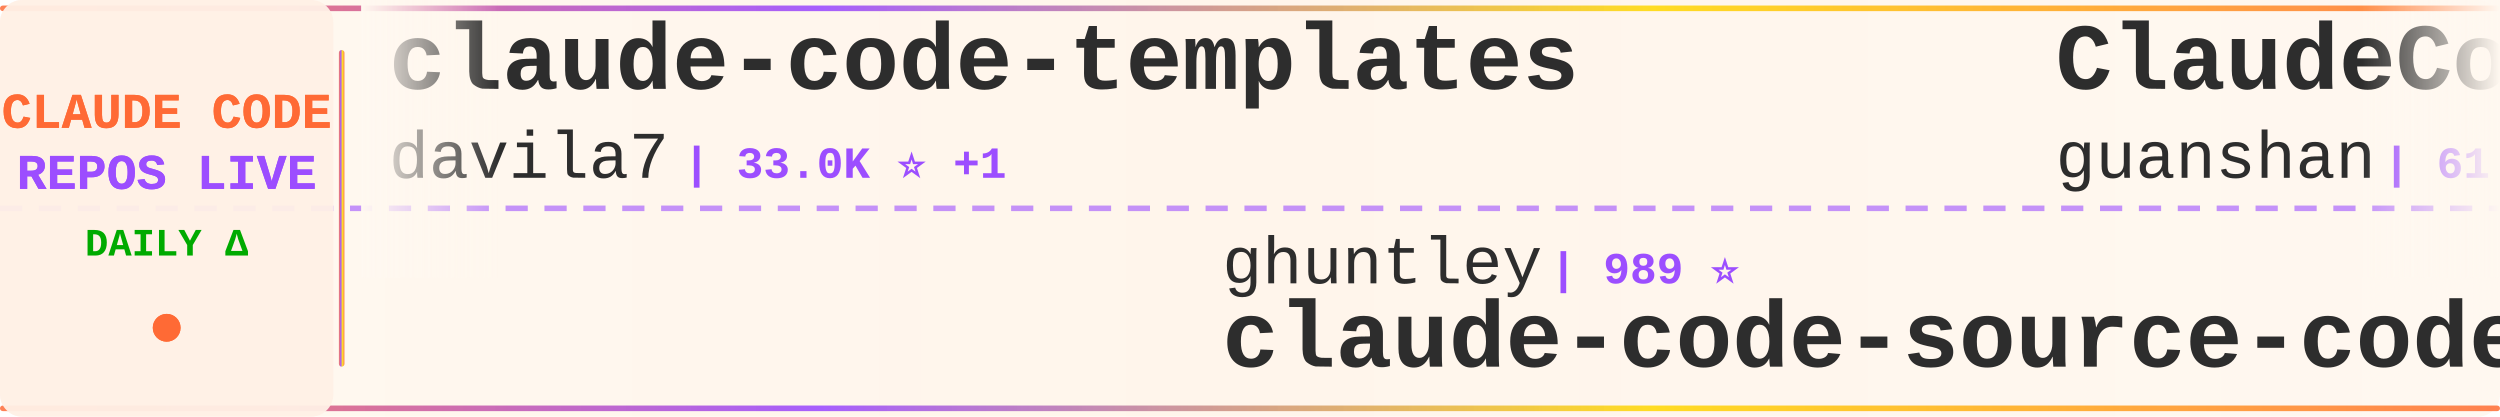
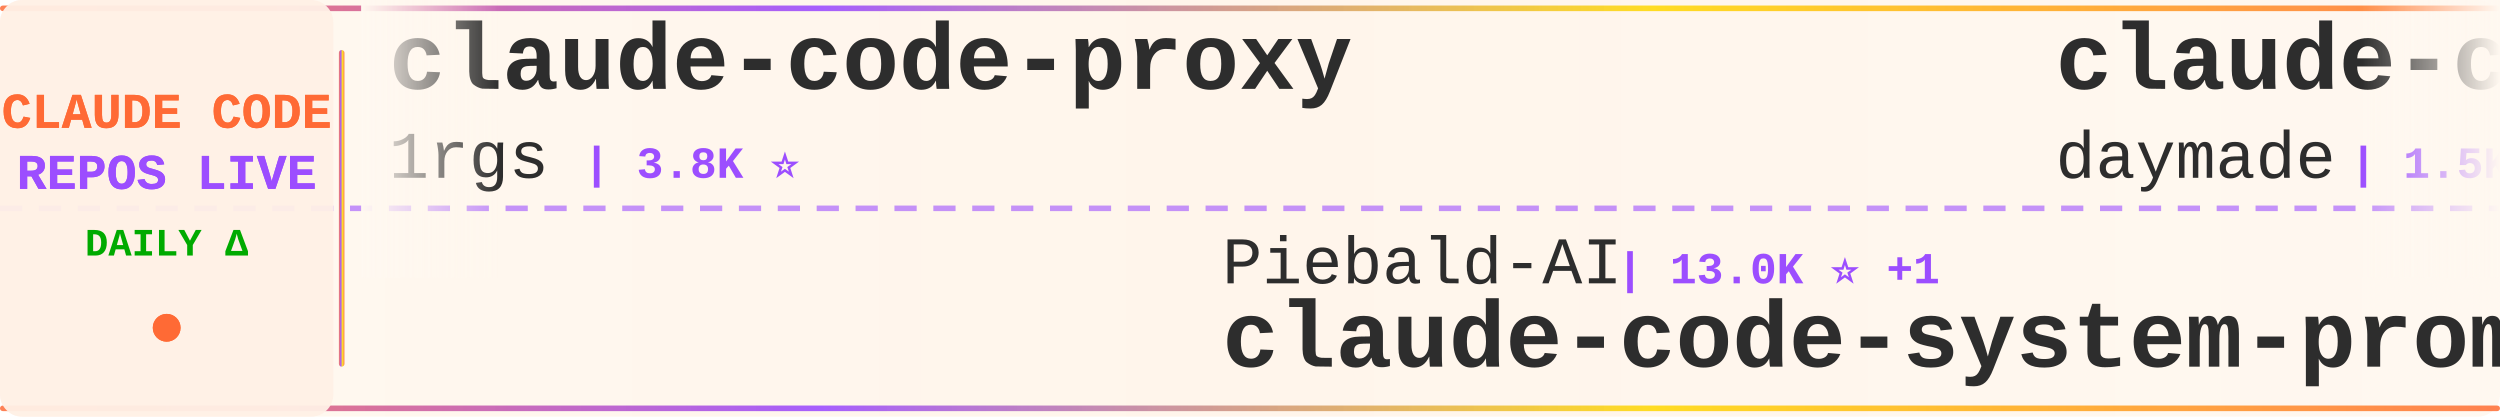
<svg xmlns="http://www.w3.org/2000/svg" width="900" height="150">
  <defs>
    <linearGradient id="tickerBg" x1="0%" y1="0%" x2="100%" y2="0%">
      <stop offset="0%" style="stop-color:#fff8f0;stop-opacity:0.98" />
      <stop offset="50%" style="stop-color:#fff5eb;stop-opacity:1" />
      <stop offset="100%" style="stop-color:#fff8f0;stop-opacity:0.98" />
    </linearGradient>
    <linearGradient id="borderGrad" x1="0%" y1="0%" x2="100%" y2="0%">
      <stop offset="0%" style="stop-color:#FF6B35;stop-opacity:0.85">
        <animate attributeName="stop-opacity" values="0.85;1;0.85" dur="2s" repeatCount="indefinite" />
      </stop>
      <stop offset="33%" style="stop-color:#9C4EFF;stop-opacity:0.9">
        <animate attributeName="stop-opacity" values="0.9;1;0.9" dur="2.2s" repeatCount="indefinite" />
      </stop>
      <stop offset="66%" style="stop-color:#FFD700;stop-opacity:0.85">
        <animate attributeName="stop-opacity" values="0.85;1;0.85" dur="1.8s" repeatCount="indefinite" />
      </stop>
      <stop offset="100%" style="stop-color:#FF6B35;stop-opacity:0.85">
        <animate attributeName="stop-opacity" values="0.85;1;0.85" dur="2s" repeatCount="indefinite" />
      </stop>
    </linearGradient>
    <filter id="textGlow">
      <feGaussianBlur stdDeviation="0.15" result="coloredBlur" />
      <feMerge>
        <feMergeNode in="coloredBlur" />
        <feMergeNode in="SourceGraphic" />
      </feMerge>
    </filter>
    <filter id="metricGlow">
      <feGaussianBlur stdDeviation="0.2" result="coloredBlur" />
      <feMerge>
        <feMergeNode in="coloredBlur" />
        <feMergeNode in="SourceGraphic" />
      </feMerge>
    </filter>
    <linearGradient id="leftFade" x1="0%" y1="0%" x2="100%" y2="0%">
      <stop offset="0%" style="stop-color:#fff8f0;stop-opacity:1" />
      <stop offset="100%" style="stop-color:#fff8f0;stop-opacity:0" />
    </linearGradient>
    <linearGradient id="rightFade" x1="0%" y1="0%" x2="100%" y2="0%">
      <stop offset="0%" style="stop-color:#fff8f0;stop-opacity:0" />
      <stop offset="100%" style="stop-color:#fff8f0;stop-opacity:1" />
    </linearGradient>
  </defs>
  <rect width="900" height="150" fill="url(#tickerBg)" rx="8" />
  <rect x="0" y="2" width="900" height="2" fill="url(#borderGrad)" rx="1" />
  <rect x="0" y="146" width="900" height="2" fill="url(#borderGrad)" rx="1" />
  <line x1="0" y1="75" x2="900" y2="75" stroke="#9C4EFF" stroke-width="2" stroke-dasharray="8 6" opacity="0.6" />
  <rect x="0" y="0" width="120" height="150" fill="#fff0e6" opacity="0.95" rx="8" />
  <text x="60" y="46" font-family="'Courier New', monospace" font-size="18" font-weight="bold" fill="#FF6B35" text-anchor="middle" filter="url(#textGlow)">
    CLAUDE CODE
  </text>
  <text x="60" y="68" font-family="'Courier New', monospace" font-size="18" font-weight="bold" fill="#9C4EFF" text-anchor="middle" filter="url(#textGlow)">
    REPOS LIVE
  </text>
  <text x="60" y="92" font-family="'Courier New', monospace" font-size="14" font-weight="bold" fill="#00aa00" text-anchor="middle">
    DAILY Δ
  </text>
  <circle cx="60" cy="118" r="5" fill="#FF6B35" filter="url(#metricGlow)">
    <animate attributeName="r" values="4;6;4" dur="1.5s" repeatCount="indefinite" />
    <animate attributeName="opacity" values="0.6;1;0.6" dur="1.5s" repeatCount="indefinite" />
  </circle>
  <rect x="122" y="18" width="2" height="114" fill="url(#borderGrad)" rx="1" />
  <clipPath id="tickerClip">
    <rect x="130" y="0" width="770" height="150" />
  </clipPath>
  <g clip-path="url(#tickerClip)">
    <g id="tickerItems">
      <animateTransform attributeName="transform" attributeType="XML" type="translate" from="0 0" to="-3000 0" dur="54s" repeatCount="indefinite" />
      <g transform="translate(0, 0)">
-         <text x="140" y="32" font-family="'Courier New', monospace" font-size="34" font-weight="bold" fill="#2d2d2d">claude-code-templates</text>
-         <text x="140" y="64" font-family="'Courier New', monospace" font-size="24" font-weight="normal" fill="#2d2d2d" opacity="1.0">davila7</text>
-         <text x="246" y="64" font-family="'Courier New', monospace" font-size="16" font-weight="bold" fill="#9C4EFF"> | 33.0K ⭐ +1</text>
+         <text x="140" y="32" font-family="'Courier New', monospace" font-size="34" font-weight="bold" fill="#2d2d2d">claude-code-proxy</text>
+         <text x="140" y="64" font-family="'Courier New', monospace" font-size="24" font-weight="normal" fill="#2d2d2d" opacity="1.0">1rgs</text>
+         <text x="210" y="64" font-family="'Courier New', monospace" font-size="16" font-weight="bold" fill="#9C4EFF"> | 3.8K ⭐</text>
      </g>
      <g transform="translate(300, 0)">
-         <text x="140" y="102" font-family="'Courier New', monospace" font-size="24" font-weight="normal" fill="#2d2d2d" opacity="1.0">ghuntley</text>
-         <text x="258" y="102" font-family="'Courier New', monospace" font-size="16" font-weight="bold" fill="#9C4EFF"> | 989 ⭐</text>
-         <text x="140" y="132" font-family="'Courier New', monospace" font-size="34" font-weight="bold" fill="#2d2d2d">claude-code-source-code-...</text>
+         <text x="140" y="102" font-family="'Courier New', monospace" font-size="24" font-weight="normal" fill="#2d2d2d" opacity="1.0">Piebald-AI</text>
+         <text x="282" y="102" font-family="'Courier New', monospace" font-size="16" font-weight="bold" fill="#9C4EFF"> | 13.0K ⭐ +1</text>
+         <text x="140" y="132" font-family="'Courier New', monospace" font-size="34" font-weight="bold" fill="#2d2d2d">claude-code-system-promp...</text>
      </g>
      <g transform="translate(600, 0)">
-         <text x="140" y="32" font-family="'Courier New', monospace" font-size="34" font-weight="bold" fill="#2d2d2d">ClaudeCode</text>
-         <text x="140" y="64" font-family="'Courier New', monospace" font-size="24" font-weight="normal" fill="#2d2d2d" opacity="1.0">guanshan</text>
-         <text x="258" y="64" font-family="'Courier New', monospace" font-size="16" font-weight="bold" fill="#9C4EFF"> | 61 ⭐</text>
+         <text x="140" y="32" font-family="'Courier New', monospace" font-size="34" font-weight="bold" fill="#2d2d2d">claude-code-skills</text>
+         <text x="140" y="64" font-family="'Courier New', monospace" font-size="24" font-weight="normal" fill="#2d2d2d" opacity="1.0">daymade</text>
+         <text x="246" y="64" font-family="'Courier New', monospace" font-size="16" font-weight="bold" fill="#9C4EFF"> | 1.5K ⭐</text>
      </g>
      <g transform="translate(900, 0)">
-         <text x="140" y="102" font-family="'Courier New', monospace" font-size="24" font-weight="normal" fill="#2d2d2d" opacity="1.0">anthropics</text>
-         <text x="282" y="102" font-family="'Courier New', monospace" font-size="16" font-weight="bold" fill="#9C4EFF"> | 6.7K ⭐ +1</text>
-         <text x="140" y="132" font-family="'Courier New', monospace" font-size="34" font-weight="bold" fill="#2d2d2d">claude-code-security-rev...</text>
+         <text x="140" y="102" font-family="'Courier New', monospace" font-size="24" font-weight="normal" fill="#2d2d2d" opacity="1.0">ccplugins</text>
+         <text x="270" y="102" font-family="'Courier New', monospace" font-size="16" font-weight="bold" fill="#9C4EFF"> | 990 ⭐</text>
+         <text x="140" y="132" font-family="'Courier New', monospace" font-size="34" font-weight="bold" fill="#2d2d2d">awesome-claude-code-plug...</text>
      </g>
      <g transform="translate(1200, 0)">
-         <text x="140" y="32" font-family="'Courier New', monospace" font-size="34" font-weight="bold" fill="#2d2d2d">claude-code-settings</text>
-         <text x="140" y="64" font-family="'Courier New', monospace" font-size="24" font-weight="normal" fill="#2d2d2d" opacity="1.0">feiskyer</text>
-         <text x="258" y="64" font-family="'Courier New', monospace" font-size="16" font-weight="bold" fill="#9C4EFF"> | 1.7K ⭐</text>
+         <text x="140" y="32" font-family="'Courier New', monospace" font-size="34" font-weight="bold" fill="#2d2d2d">claude-code-security-rev...</text>
+         <text x="140" y="64" font-family="'Courier New', monospace" font-size="24" font-weight="normal" fill="#2d2d2d" opacity="1.0">anthropics</text>
+         <text x="282" y="64" font-family="'Courier New', monospace" font-size="16" font-weight="bold" fill="#9C4EFF"> | 6.7K ⭐</text>
      </g>
      <g transform="translate(1500, 0)">
-         <text x="140" y="102" font-family="'Courier New', monospace" font-size="24" font-weight="normal" fill="#2d2d2d" opacity="1.0">huangserva</text>
-         <text x="282" y="102" font-family="'Courier New', monospace" font-size="16" font-weight="bold" fill="#9C4EFF"> | 630 ⭐</text>
-         <text x="140" y="132" font-family="'Courier New', monospace" font-size="34" font-weight="bold" fill="#2d2d2d">claude-code-cli</text>
+         <text x="140" y="102" font-family="'Courier New', monospace" font-size="24" font-weight="normal" fill="#2d2d2d" opacity="1.0">asgeirtj</text>
+         <text x="258" y="102" font-family="'Courier New', monospace" font-size="16" font-weight="bold" fill="#9C4EFF"> | 70.5K ⭐ +1</text>
+         <text x="140" y="132" font-family="'Courier New', monospace" font-size="34" font-weight="bold" fill="#2d2d2d">system_prompts_leaks</text>
      </g>
      <g transform="translate(1800, 0)">
-         <text x="140" y="32" font-family="'Courier New', monospace" font-size="34" font-weight="bold" fill="#2d2d2d">claude-code-engineering</text>
-         <text x="140" y="64" font-family="'Courier New', monospace" font-size="24" font-weight="normal" fill="#2d2d2d" opacity="1.0">huangjia2019</text>
-         <text x="306" y="64" font-family="'Courier New', monospace" font-size="16" font-weight="bold" fill="#9C4EFF"> | 1.1K ⭐</text>
+         <text x="140" y="32" font-family="'Courier New', monospace" font-size="34" font-weight="bold" fill="#2d2d2d">claude-code-hub</text>
+         <text x="140" y="64" font-family="'Courier New', monospace" font-size="24" font-weight="normal" fill="#2d2d2d" opacity="1.0">ding113</text>
+         <text x="246" y="64" font-family="'Courier New', monospace" font-size="16" font-weight="bold" fill="#9C4EFF"> | 3.4K ⭐ -1</text>
      </g>
      <g transform="translate(2100, 0)">
-         <text x="140" y="102" font-family="'Courier New', monospace" font-size="24" font-weight="normal" fill="#2d2d2d" opacity="1.0">nicedreamzapp</text>
-         <text x="318" y="102" font-family="'Courier New', monospace" font-size="16" font-weight="bold" fill="#9C4EFF"> | 3.4K ⭐ +1</text>
-         <text x="140" y="132" font-family="'Courier New', monospace" font-size="34" font-weight="bold" fill="#2d2d2d">claude-code-local</text>
+         <text x="140" y="102" font-family="'Courier New', monospace" font-size="24" font-weight="normal" fill="#2d2d2d" opacity="1.0">repowise-dev</text>
+         <text x="306" y="102" font-family="'Courier New', monospace" font-size="16" font-weight="bold" fill="#9C4EFF"> | 1.2K ⭐</text>
+         <text x="140" y="132" font-family="'Courier New', monospace" font-size="34" font-weight="bold" fill="#2d2d2d">claude-code-prompts</text>
      </g>
      <g transform="translate(2400, 0)">
-         <text x="140" y="32" font-family="'Courier New', monospace" font-size="34" font-weight="bold" fill="#2d2d2d">awesome-claude-code-suba...</text>
-         <text x="140" y="64" font-family="'Courier New', monospace" font-size="24" font-weight="normal" fill="#2d2d2d" opacity="1.0">VoltAgent</text>
-         <text x="270" y="64" font-family="'Courier New', monospace" font-size="16" font-weight="bold" fill="#9C4EFF"> | 26.2K ⭐ +4</text>
+         <text x="140" y="32" font-family="'Courier New', monospace" font-size="34" font-weight="bold" fill="#2d2d2d">ECC</text>
+         <text x="140" y="64" font-family="'Courier New', monospace" font-size="24" font-weight="normal" fill="#2d2d2d" opacity="1.0">affaan-m</text>
+         <text x="258" y="64" font-family="'Courier New', monospace" font-size="16" font-weight="bold" fill="#9C4EFF"> | 293.7K ⭐ +80</text>
      </g>
      <g transform="translate(2700, 0)">
-         <text x="140" y="102" font-family="'Courier New', monospace" font-size="24" font-weight="normal" fill="#2d2d2d" opacity="1.0">VILA-Lab</text>
-         <text x="258" y="102" font-family="'Courier New', monospace" font-size="16" font-weight="bold" fill="#9C4EFF"> | 2.2K ⭐</text>
-         <text x="140" y="132" font-family="'Courier New', monospace" font-size="34" font-weight="bold" fill="#2d2d2d">Dive-into-Claude-Code</text>
+         <text x="140" y="102" font-family="'Courier New', monospace" font-size="24" font-weight="normal" fill="#2d2d2d" opacity="1.0">kodu-ai</text>
+         <text x="246" y="102" font-family="'Courier New', monospace" font-size="16" font-weight="bold" fill="#9C4EFF"> | 5.2K ⭐</text>
+         <text x="140" y="132" font-family="'Courier New', monospace" font-size="34" font-weight="bold" fill="#2d2d2d">claude-coder</text>
      </g>
      <g transform="translate(3000, 0)">
-         <text x="140" y="32" font-family="'Courier New', monospace" font-size="34" font-weight="bold" fill="#2d2d2d">claude-code-templates</text>
-         <text x="140" y="64" font-family="'Courier New', monospace" font-size="24" font-weight="normal" fill="#2d2d2d" opacity="1.0">davila7</text>
-         <text x="246" y="64" font-family="'Courier New', monospace" font-size="16" font-weight="bold" fill="#9C4EFF"> | 33.0K ⭐ +1</text>
+         <text x="140" y="32" font-family="'Courier New', monospace" font-size="34" font-weight="bold" fill="#2d2d2d">claude-code-proxy</text>
+         <text x="140" y="64" font-family="'Courier New', monospace" font-size="24" font-weight="normal" fill="#2d2d2d" opacity="1.0">1rgs</text>
+         <text x="210" y="64" font-family="'Courier New', monospace" font-size="16" font-weight="bold" fill="#9C4EFF"> | 3.8K ⭐</text>
      </g>
      <g transform="translate(3300, 0)">
-         <text x="140" y="102" font-family="'Courier New', monospace" font-size="24" font-weight="normal" fill="#2d2d2d" opacity="1.0">ghuntley</text>
-         <text x="258" y="102" font-family="'Courier New', monospace" font-size="16" font-weight="bold" fill="#9C4EFF"> | 989 ⭐</text>
-         <text x="140" y="132" font-family="'Courier New', monospace" font-size="34" font-weight="bold" fill="#2d2d2d">claude-code-source-code-...</text>
+         <text x="140" y="102" font-family="'Courier New', monospace" font-size="24" font-weight="normal" fill="#2d2d2d" opacity="1.0">Piebald-AI</text>
+         <text x="282" y="102" font-family="'Courier New', monospace" font-size="16" font-weight="bold" fill="#9C4EFF"> | 13.0K ⭐ +1</text>
+         <text x="140" y="132" font-family="'Courier New', monospace" font-size="34" font-weight="bold" fill="#2d2d2d">claude-code-system-promp...</text>
      </g>
      <g transform="translate(3600, 0)">
-         <text x="140" y="32" font-family="'Courier New', monospace" font-size="34" font-weight="bold" fill="#2d2d2d">ClaudeCode</text>
-         <text x="140" y="64" font-family="'Courier New', monospace" font-size="24" font-weight="normal" fill="#2d2d2d" opacity="1.0">guanshan</text>
-         <text x="258" y="64" font-family="'Courier New', monospace" font-size="16" font-weight="bold" fill="#9C4EFF"> | 61 ⭐</text>
+         <text x="140" y="32" font-family="'Courier New', monospace" font-size="34" font-weight="bold" fill="#2d2d2d">claude-code-skills</text>
+         <text x="140" y="64" font-family="'Courier New', monospace" font-size="24" font-weight="normal" fill="#2d2d2d" opacity="1.0">daymade</text>
+         <text x="246" y="64" font-family="'Courier New', monospace" font-size="16" font-weight="bold" fill="#9C4EFF"> | 1.5K ⭐</text>
      </g>
      <g transform="translate(3900, 0)">
-         <text x="140" y="102" font-family="'Courier New', monospace" font-size="24" font-weight="normal" fill="#2d2d2d" opacity="1.0">anthropics</text>
-         <text x="282" y="102" font-family="'Courier New', monospace" font-size="16" font-weight="bold" fill="#9C4EFF"> | 6.7K ⭐ +1</text>
-         <text x="140" y="132" font-family="'Courier New', monospace" font-size="34" font-weight="bold" fill="#2d2d2d">claude-code-security-rev...</text>
+         <text x="140" y="102" font-family="'Courier New', monospace" font-size="24" font-weight="normal" fill="#2d2d2d" opacity="1.0">ccplugins</text>
+         <text x="270" y="102" font-family="'Courier New', monospace" font-size="16" font-weight="bold" fill="#9C4EFF"> | 990 ⭐</text>
+         <text x="140" y="132" font-family="'Courier New', monospace" font-size="34" font-weight="bold" fill="#2d2d2d">awesome-claude-code-plug...</text>
      </g>
    </g>
  </g>
  <rect x="130" y="0" width="50" height="100" fill="url(#leftFade)" />
  <rect x="850" y="0" width="50" height="100" fill="url(#rightFade)" />
</svg>
